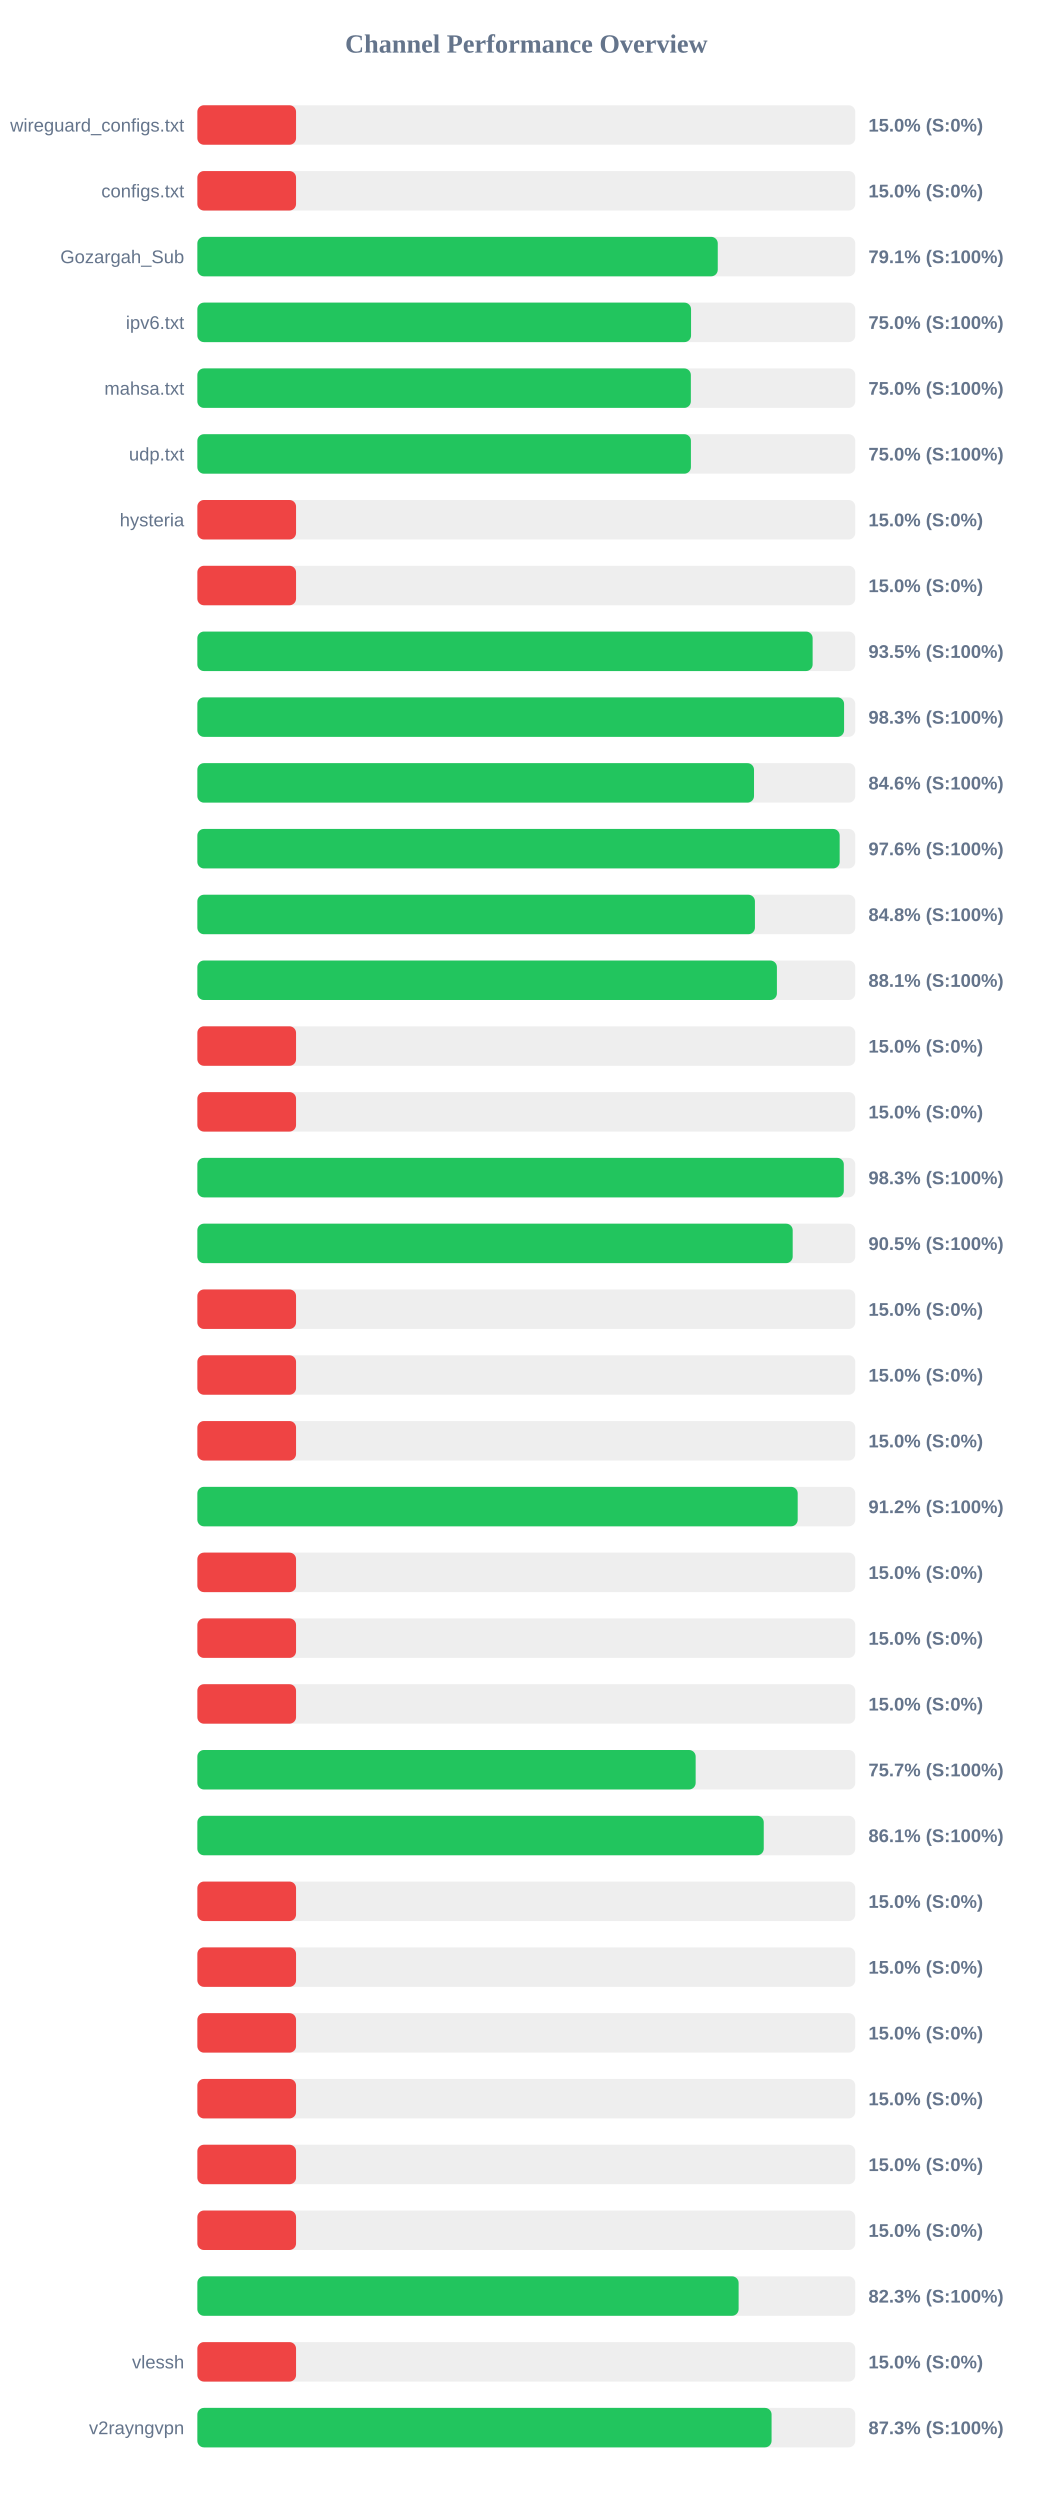
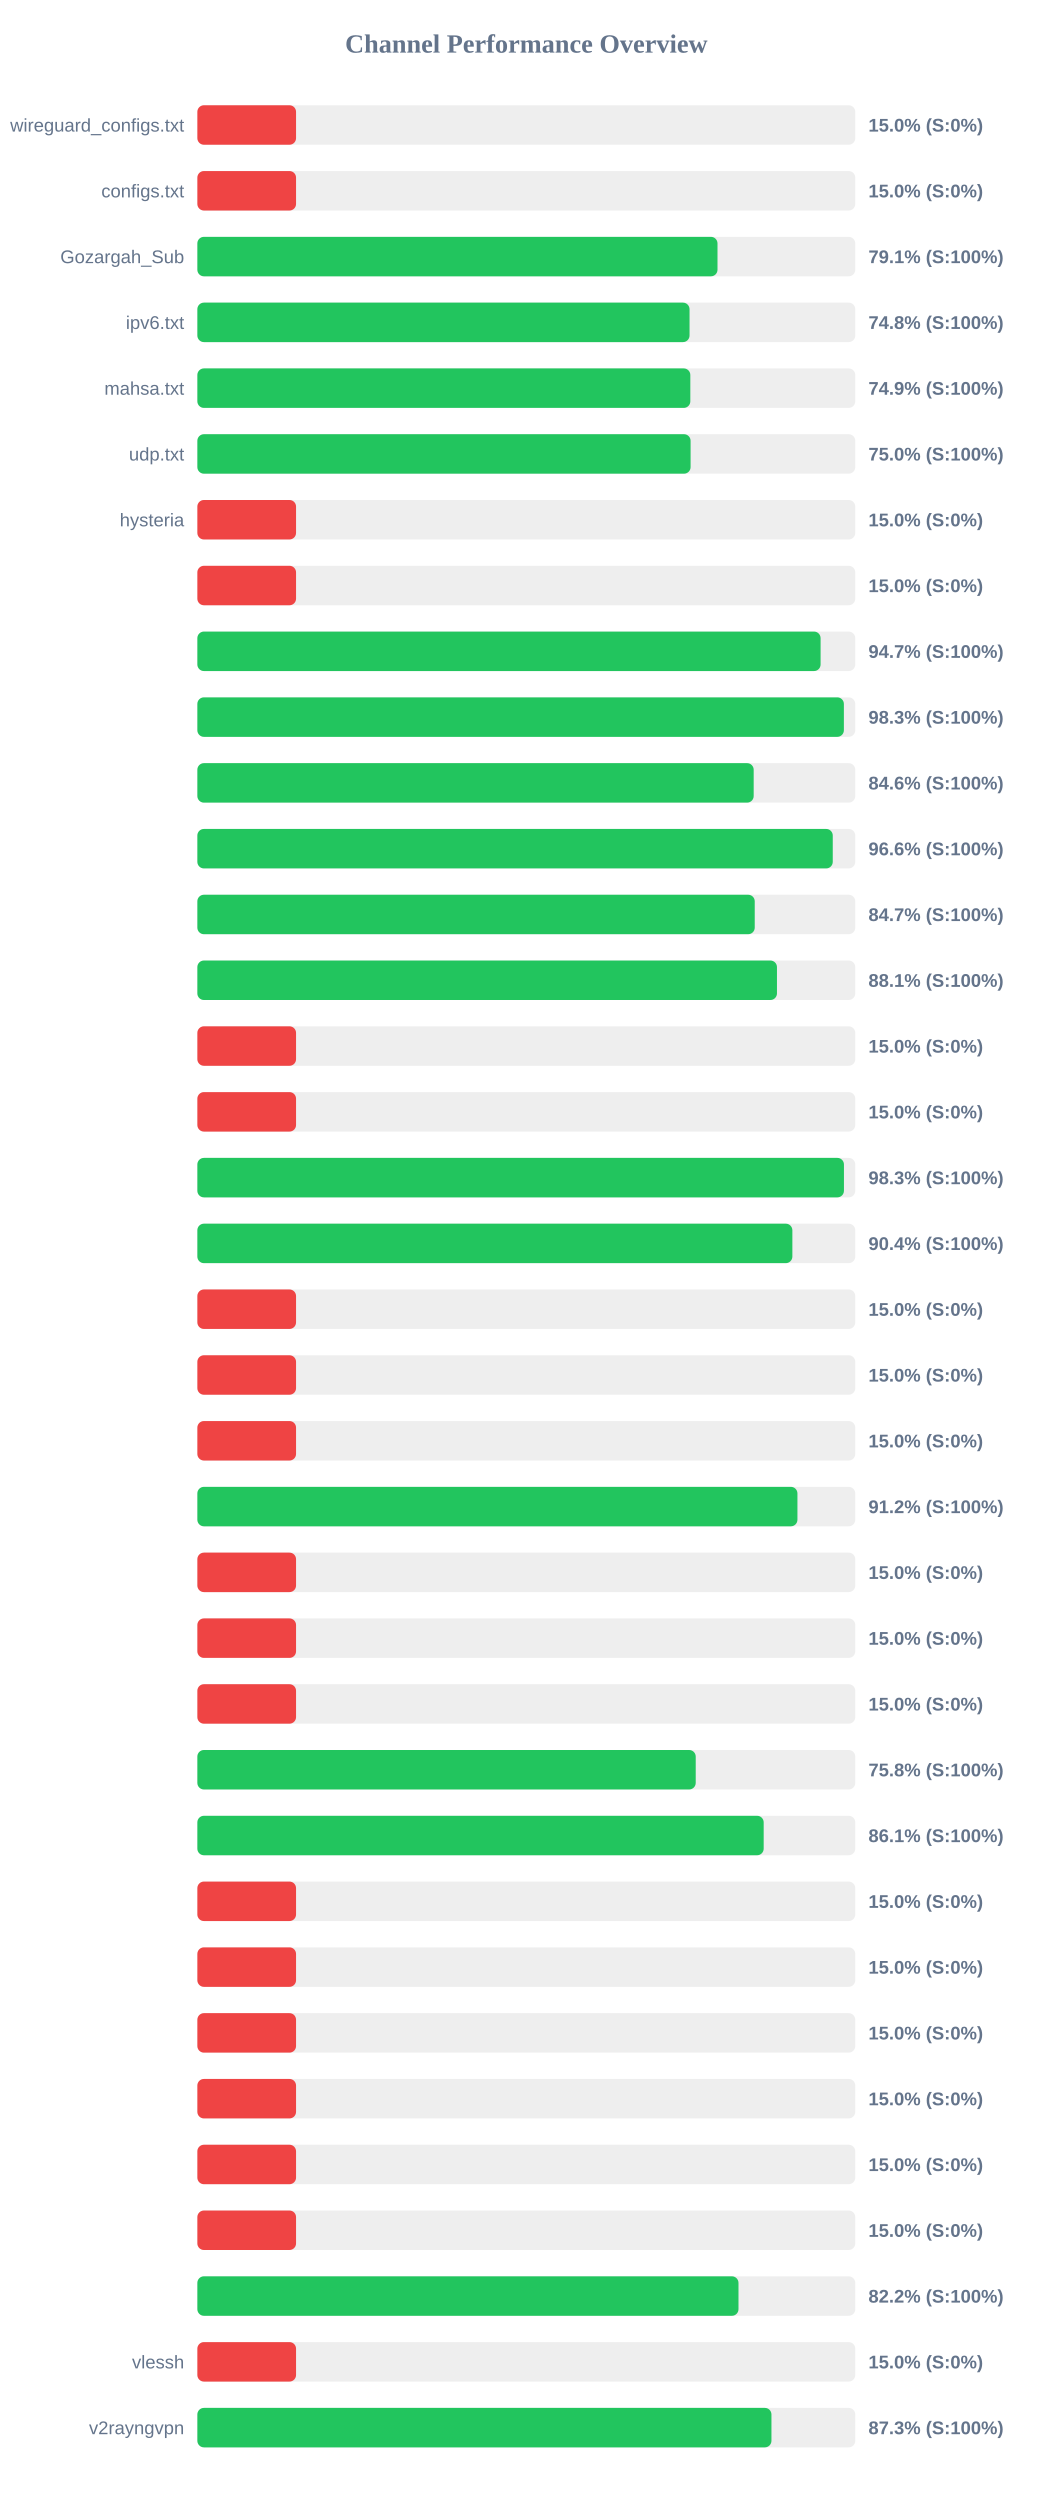
<svg xmlns="http://www.w3.org/2000/svg" width="800" height="1900" version="1.1">
  <style>
        .row { font: 14px Arial; fill: #64748b; }
        .score { font: bold 14px Arial; fill: #64748b; }
    </style>
  <text x="400" y="40" text-anchor="middle" font-size="20px" font-weight="bold" fill="#64748b">Channel Performance Overview</text>
  <rect x="150" y="80" width="500" height="30" fill="#eee" rx="5" />
  <rect x="150" y="80" width="75.0" height="30" fill="#ef4444" rx="5" />
  <text x="140" y="100" text-anchor="end" class="row">wireguard_configs.txt</text>
  <text x="660" y="100" text-anchor="start" class="score">15.0% (S:0%)</text>
  <rect x="150" y="130" width="500" height="30" fill="#eee" rx="5" />
  <rect x="150" y="130" width="75.0" height="30" fill="#ef4444" rx="5" />
  <text x="140" y="150" text-anchor="end" class="row">configs.txt</text>
  <text x="660" y="150" text-anchor="start" class="score">15.0% (S:0%)</text>
  <rect x="150" y="180" width="500" height="30" fill="#eee" rx="5" />
-   <rect x="150" y="180" width="395.5" height="30" fill="#22c55e" rx="5" />
+   <rect x="150" y="180" width="395.3" height="30" fill="#22c55e" rx="5" />
  <text x="140" y="200" text-anchor="end" class="row">Gozargah_Sub</text>
  <text x="660" y="200" text-anchor="start" class="score">79.1% (S:100%)</text>
  <rect x="150" y="230" width="500" height="30" fill="#eee" rx="5" />
-   <rect x="150" y="230" width="375.2" height="30" fill="#22c55e" rx="5" />
+   <rect x="150" y="230" width="374.05" height="30" fill="#22c55e" rx="5" />
  <text x="140" y="250" text-anchor="end" class="row">ipv6.txt</text>
-   <text x="660" y="250" text-anchor="start" class="score">75.0% (S:100%)</text>
+   <text x="660" y="250" text-anchor="start" class="score">74.8% (S:100%)</text>
  <rect x="150" y="280" width="500" height="30" fill="#eee" rx="5" />
-   <rect x="150" y="280" width="375.05" height="30" fill="#22c55e" rx="5" />
+   <rect x="150" y="280" width="374.65" height="30" fill="#22c55e" rx="5" />
  <text x="140" y="300" text-anchor="end" class="row">mahsa.txt</text>
-   <text x="660" y="300" text-anchor="start" class="score">75.0% (S:100%)</text>
+   <text x="660" y="300" text-anchor="start" class="score">74.9% (S:100%)</text>
  <rect x="150" y="330" width="500" height="30" fill="#eee" rx="5" />
-   <rect x="150" y="330" width="375.1" height="30" fill="#22c55e" rx="5" />
+   <rect x="150" y="330" width="374.85" height="30" fill="#22c55e" rx="5" />
  <text x="140" y="350" text-anchor="end" class="row">udp.txt</text>
  <text x="660" y="350" text-anchor="start" class="score">75.0% (S:100%)</text>
  <rect x="150" y="380" width="500" height="30" fill="#eee" rx="5" />
  <rect x="150" y="380" width="75.0" height="30" fill="#ef4444" rx="5" />
  <text x="140" y="400" text-anchor="end" class="row">hysteria</text>
  <text x="660" y="400" text-anchor="start" class="score">15.0% (S:0%)</text>
  <rect x="150" y="430" width="500" height="30" fill="#eee" rx="5" />
  <rect x="150" y="430" width="75.0" height="30" fill="#ef4444" rx="5" />
  <text x="140" y="450" text-anchor="end" class="row" />
  <text x="660" y="450" text-anchor="start" class="score">15.0% (S:0%)</text>
  <rect x="150" y="480" width="500" height="30" fill="#eee" rx="5" />
-   <rect x="150" y="480" width="467.6" height="30" fill="#22c55e" rx="5" />
+   <rect x="150" y="480" width="473.65" height="30" fill="#22c55e" rx="5" />
  <text x="140" y="500" text-anchor="end" class="row" />
-   <text x="660" y="500" text-anchor="start" class="score">93.5% (S:100%)</text>
+   <text x="660" y="500" text-anchor="start" class="score">94.7% (S:100%)</text>
  <rect x="150" y="530" width="500" height="30" fill="#eee" rx="5" />
-   <rect x="150" y="530" width="491.5" height="30" fill="#22c55e" rx="5" />
+   <rect x="150" y="530" width="491.35" height="30" fill="#22c55e" rx="5" />
  <text x="140" y="550" text-anchor="end" class="row" />
  <text x="660" y="550" text-anchor="start" class="score">98.3% (S:100%)</text>
  <rect x="150" y="580" width="500" height="30" fill="#eee" rx="5" />
-   <rect x="150" y="580" width="423.05" height="30" fill="#22c55e" rx="5" />
+   <rect x="150" y="580" width="422.8" height="30" fill="#22c55e" rx="5" />
  <text x="140" y="600" text-anchor="end" class="row" />
  <text x="660" y="600" text-anchor="start" class="score">84.6% (S:100%)</text>
  <rect x="150" y="630" width="500" height="30" fill="#eee" rx="5" />
-   <rect x="150" y="630" width="488.15" height="30" fill="#22c55e" rx="5" />
+   <rect x="150" y="630" width="482.9" height="30" fill="#22c55e" rx="5" />
  <text x="140" y="650" text-anchor="end" class="row" />
-   <text x="660" y="650" text-anchor="start" class="score">97.6% (S:100%)</text>
+   <text x="660" y="650" text-anchor="start" class="score">96.6% (S:100%)</text>
  <rect x="150" y="680" width="500" height="30" fill="#eee" rx="5" />
-   <rect x="150" y="680" width="423.75" height="30" fill="#22c55e" rx="5" />
+   <rect x="150" y="680" width="423.6" height="30" fill="#22c55e" rx="5" />
  <text x="140" y="700" text-anchor="end" class="row" />
-   <text x="660" y="700" text-anchor="start" class="score">84.8% (S:100%)</text>
+   <text x="660" y="700" text-anchor="start" class="score">84.7% (S:100%)</text>
  <rect x="150" y="730" width="500" height="30" fill="#eee" rx="5" />
-   <rect x="150" y="730" width="440.45" height="30" fill="#22c55e" rx="5" />
+   <rect x="150" y="730" width="440.5" height="30" fill="#22c55e" rx="5" />
  <text x="140" y="750" text-anchor="end" class="row" />
  <text x="660" y="750" text-anchor="start" class="score">88.1% (S:100%)</text>
  <rect x="150" y="780" width="500" height="30" fill="#eee" rx="5" />
  <rect x="150" y="780" width="75.0" height="30" fill="#ef4444" rx="5" />
  <text x="140" y="800" text-anchor="end" class="row" />
  <text x="660" y="800" text-anchor="start" class="score">15.0% (S:0%)</text>
  <rect x="150" y="830" width="500" height="30" fill="#eee" rx="5" />
  <rect x="150" y="830" width="75.0" height="30" fill="#ef4444" rx="5" />
  <text x="140" y="850" text-anchor="end" class="row" />
  <text x="660" y="850" text-anchor="start" class="score">15.0% (S:0%)</text>
  <rect x="150" y="880" width="500" height="30" fill="#eee" rx="5" />
-   <rect x="150" y="880" width="491.3" height="30" fill="#22c55e" rx="5" />
+   <rect x="150" y="880" width="491.4" height="30" fill="#22c55e" rx="5" />
  <text x="140" y="900" text-anchor="end" class="row" />
  <text x="660" y="900" text-anchor="start" class="score">98.3% (S:100%)</text>
  <rect x="150" y="930" width="500" height="30" fill="#eee" rx="5" />
-   <rect x="150" y="930" width="452.45" height="30" fill="#22c55e" rx="5" />
+   <rect x="150" y="930" width="452.2" height="30" fill="#22c55e" rx="5" />
  <text x="140" y="950" text-anchor="end" class="row" />
-   <text x="660" y="950" text-anchor="start" class="score">90.5% (S:100%)</text>
+   <text x="660" y="950" text-anchor="start" class="score">90.4% (S:100%)</text>
  <rect x="150" y="980" width="500" height="30" fill="#eee" rx="5" />
  <rect x="150" y="980" width="75.0" height="30" fill="#ef4444" rx="5" />
  <text x="140" y="1000" text-anchor="end" class="row" />
  <text x="660" y="1000" text-anchor="start" class="score">15.0% (S:0%)</text>
  <rect x="150" y="1030" width="500" height="30" fill="#eee" rx="5" />
  <rect x="150" y="1030" width="75.0" height="30" fill="#ef4444" rx="5" />
  <text x="140" y="1050" text-anchor="end" class="row" />
  <text x="660" y="1050" text-anchor="start" class="score">15.0% (S:0%)</text>
  <rect x="150" y="1080" width="500" height="30" fill="#eee" rx="5" />
  <rect x="150" y="1080" width="75.0" height="30" fill="#ef4444" rx="5" />
  <text x="140" y="1100" text-anchor="end" class="row" />
  <text x="660" y="1100" text-anchor="start" class="score">15.0% (S:0%)</text>
  <rect x="150" y="1130" width="500" height="30" fill="#eee" rx="5" />
-   <rect x="150" y="1130" width="456.25" height="30" fill="#22c55e" rx="5" />
+   <rect x="150" y="1130" width="456.05" height="30" fill="#22c55e" rx="5" />
  <text x="140" y="1150" text-anchor="end" class="row" />
  <text x="660" y="1150" text-anchor="start" class="score">91.2% (S:100%)</text>
  <rect x="150" y="1180" width="500" height="30" fill="#eee" rx="5" />
  <rect x="150" y="1180" width="75.0" height="30" fill="#ef4444" rx="5" />
  <text x="140" y="1200" text-anchor="end" class="row" />
  <text x="660" y="1200" text-anchor="start" class="score">15.0% (S:0%)</text>
  <rect x="150" y="1230" width="500" height="30" fill="#eee" rx="5" />
  <rect x="150" y="1230" width="75.0" height="30" fill="#ef4444" rx="5" />
  <text x="140" y="1250" text-anchor="end" class="row" />
  <text x="660" y="1250" text-anchor="start" class="score">15.0% (S:0%)</text>
  <rect x="150" y="1280" width="500" height="30" fill="#eee" rx="5" />
  <rect x="150" y="1280" width="75.0" height="30" fill="#ef4444" rx="5" />
  <text x="140" y="1300" text-anchor="end" class="row" />
  <text x="660" y="1300" text-anchor="start" class="score">15.0% (S:0%)</text>
  <rect x="150" y="1330" width="500" height="30" fill="#eee" rx="5" />
-   <rect x="150" y="1330" width="378.7" height="30" fill="#22c55e" rx="5" />
+   <rect x="150" y="1330" width="378.75" height="30" fill="#22c55e" rx="5" />
  <text x="140" y="1350" text-anchor="end" class="row" />
-   <text x="660" y="1350" text-anchor="start" class="score">75.7% (S:100%)</text>
+   <text x="660" y="1350" text-anchor="start" class="score">75.8% (S:100%)</text>
  <rect x="150" y="1380" width="500" height="30" fill="#eee" rx="5" />
-   <rect x="150" y="1380" width="430.45" height="30" fill="#22c55e" rx="5" />
+   <rect x="150" y="1380" width="430.4" height="30" fill="#22c55e" rx="5" />
  <text x="140" y="1400" text-anchor="end" class="row" />
  <text x="660" y="1400" text-anchor="start" class="score">86.1% (S:100%)</text>
  <rect x="150" y="1430" width="500" height="30" fill="#eee" rx="5" />
  <rect x="150" y="1430" width="75.0" height="30" fill="#ef4444" rx="5" />
  <text x="140" y="1450" text-anchor="end" class="row" />
  <text x="660" y="1450" text-anchor="start" class="score">15.0% (S:0%)</text>
  <rect x="150" y="1480" width="500" height="30" fill="#eee" rx="5" />
  <rect x="150" y="1480" width="75.0" height="30" fill="#ef4444" rx="5" />
  <text x="140" y="1500" text-anchor="end" class="row" />
  <text x="660" y="1500" text-anchor="start" class="score">15.0% (S:0%)</text>
  <rect x="150" y="1530" width="500" height="30" fill="#eee" rx="5" />
  <rect x="150" y="1530" width="75.0" height="30" fill="#ef4444" rx="5" />
  <text x="140" y="1550" text-anchor="end" class="row" />
  <text x="660" y="1550" text-anchor="start" class="score">15.0% (S:0%)</text>
  <rect x="150" y="1580" width="500" height="30" fill="#eee" rx="5" />
  <rect x="150" y="1580" width="75.0" height="30" fill="#ef4444" rx="5" />
  <text x="140" y="1600" text-anchor="end" class="row" />
  <text x="660" y="1600" text-anchor="start" class="score">15.0% (S:0%)</text>
  <rect x="150" y="1630" width="500" height="30" fill="#eee" rx="5" />
  <rect x="150" y="1630" width="75.0" height="30" fill="#ef4444" rx="5" />
  <text x="140" y="1650" text-anchor="end" class="row" />
  <text x="660" y="1650" text-anchor="start" class="score">15.0% (S:0%)</text>
  <rect x="150" y="1680" width="500" height="30" fill="#eee" rx="5" />
  <rect x="150" y="1680" width="75.0" height="30" fill="#ef4444" rx="5" />
  <text x="140" y="1700" text-anchor="end" class="row" />
  <text x="660" y="1700" text-anchor="start" class="score">15.0% (S:0%)</text>
  <rect x="150" y="1730" width="500" height="30" fill="#eee" rx="5" />
-   <rect x="150" y="1730" width="411.35" height="30" fill="#22c55e" rx="5" />
+   <rect x="150" y="1730" width="411.25" height="30" fill="#22c55e" rx="5" />
  <text x="140" y="1750" text-anchor="end" class="row" />
-   <text x="660" y="1750" text-anchor="start" class="score">82.3% (S:100%)</text>
+   <text x="660" y="1750" text-anchor="start" class="score">82.2% (S:100%)</text>
  <rect x="150" y="1780" width="500" height="30" fill="#eee" rx="5" />
  <rect x="150" y="1780" width="75.0" height="30" fill="#ef4444" rx="5" />
  <text x="140" y="1800" text-anchor="end" class="row">vlessh</text>
  <text x="660" y="1800" text-anchor="start" class="score">15.0% (S:0%)</text>
  <rect x="150" y="1830" width="500" height="30" fill="#eee" rx="5" />
-   <rect x="150" y="1830" width="436.4" height="30" fill="#22c55e" rx="5" />
+   <rect x="150" y="1830" width="436.3" height="30" fill="#22c55e" rx="5" />
  <text x="140" y="1850" text-anchor="end" class="row">v2rayngvpn</text>
  <text x="660" y="1850" text-anchor="start" class="score">87.3% (S:100%)</text>
</svg>
